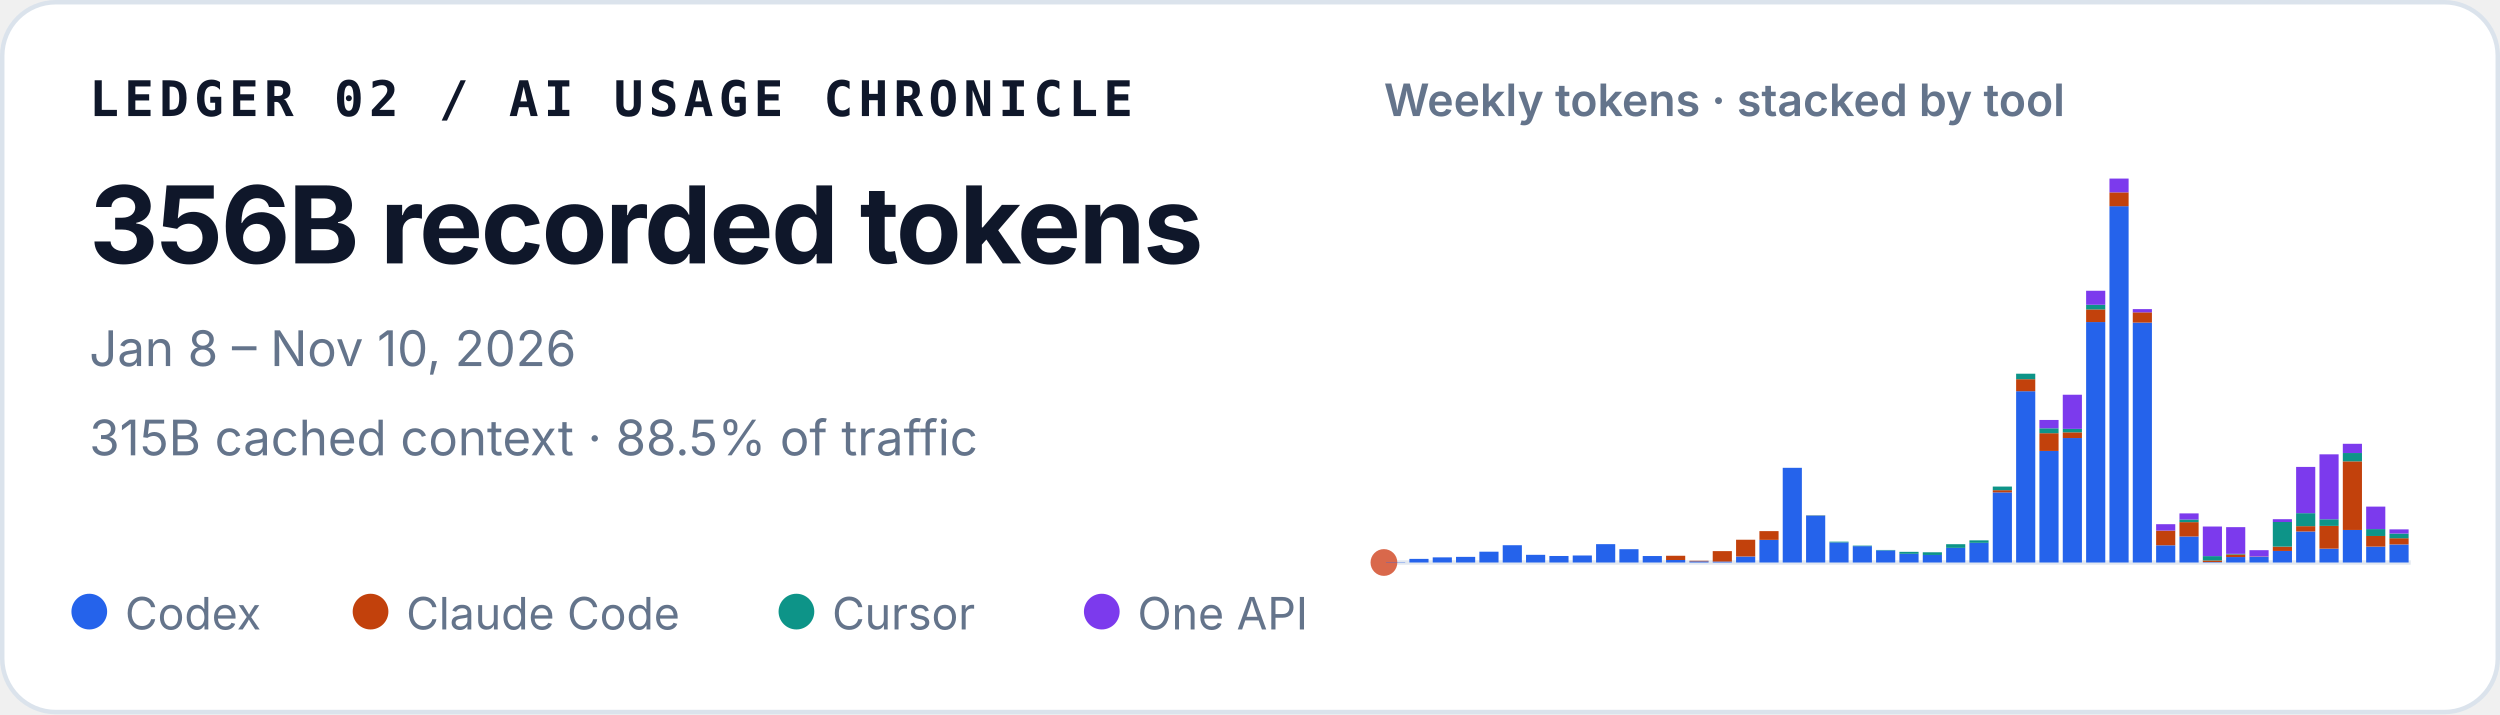
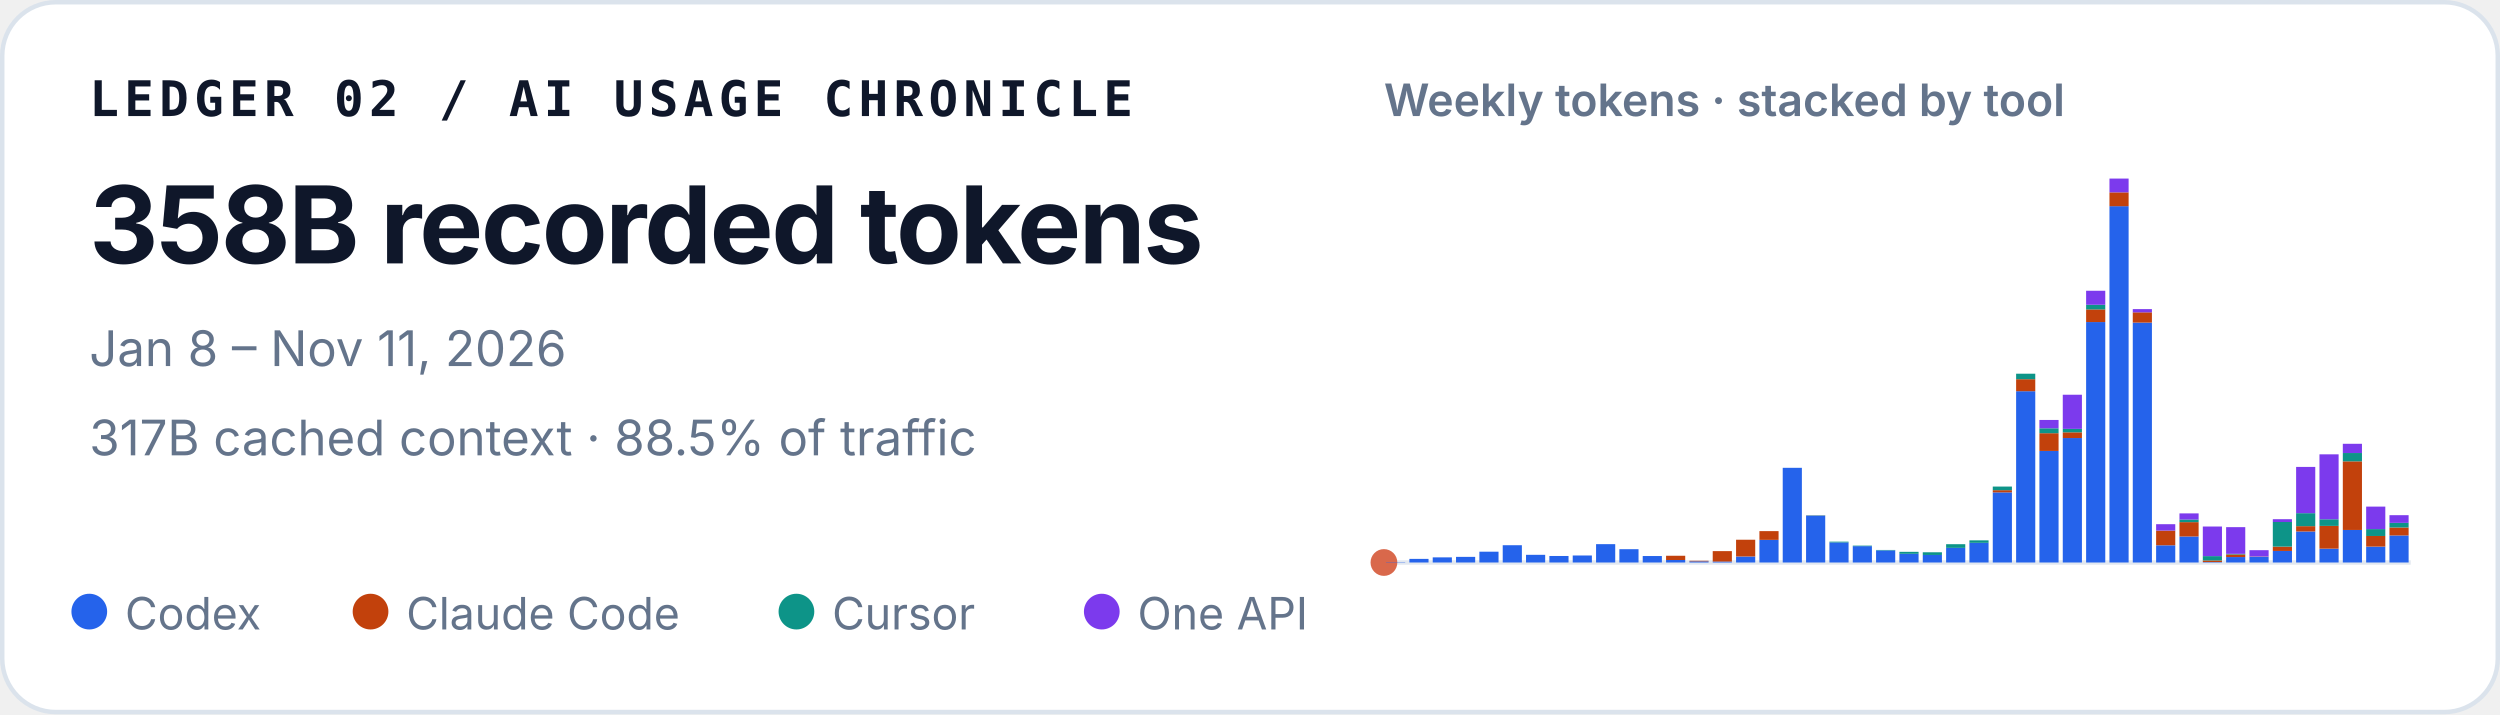
<svg xmlns="http://www.w3.org/2000/svg" width="560" height="160" viewBox="0 0 560 160" role="img" aria-labelledby="title desc">
  <style>
    text { font-family: ui-sans-serif, -apple-system, BlinkMacSystemFont, "Segoe UI", sans-serif; fill: #0f172a; }
    .identity { font-family: ui-monospace, SFMono-Regular, Menlo, Consolas, monospace; font-size: 11px; font-weight: 700; letter-spacing: .11em; }
    .total { font-size: 24px; font-weight: 720; letter-spacing: -.02em; }
    .meta { font-size: 11px; fill: #64748b; }
    .chart-title { font-size: 10px; font-weight: 600; fill: #64748b; }
    .legend { font-size: 10px; fill: #64748b; }
  </style>
  <rect x=".5" y=".5" width="559" height="159" rx="12" fill="#ffffff" stroke="#dbe3ec" />
  <text x="20" y="26" class="identity">LEDGER 02 / AI USAGE CHRONICLE</text>
-   <text x="20" y="59" class="total">356B recorded tokens</text>
-   <text x="20" y="82" class="meta">Jan 8 – Nov 10, 2026</text>
-   <text x="20" y="102" class="meta">315B cached context · 88.5% of traffic</text>
+   <text x="20" y="59" class="total">358B recorded tokens</text>
+   <text x="20" y="82" class="meta">Jan 8 – Nov 11, 2026</text>
+   <text x="20" y="102" class="meta">317B cached context · 88.5% of traffic</text>
  <text x="310" y="26" class="chart-title">Weekly tokens · stacked by tool</text>
  <line x1="310" y1="126" x2="540" y2="126" stroke="#e2e8f0" />
  <circle cx="310" cy="126" r="3" fill="#D9684B" aria-hidden="true" />
  <g aria-label="Weekly token volume, stacked by tool">
    <rect x="310.47" y="125.93" width="4.29" height="0.07" fill="#2563eb" />
    <rect x="315.70" y="125.19" width="4.29" height="0.81" fill="#2563eb" />
    <rect x="320.93" y="124.85" width="4.29" height="1.15" fill="#2563eb" />
    <rect x="326.15" y="124.74" width="4.29" height="1.26" fill="#2563eb" />
    <rect x="331.38" y="123.58" width="4.29" height="2.42" fill="#2563eb" />
    <rect x="336.61" y="122.13" width="4.29" height="3.87" fill="#2563eb" />
    <rect x="341.83" y="124.28" width="4.29" height="1.72" fill="#2563eb" />
    <rect x="347.06" y="124.54" width="4.29" height="1.46" fill="#2563eb" />
    <rect x="352.29" y="124.43" width="4.29" height="1.57" fill="#2563eb" />
    <rect x="357.52" y="121.89" width="4.29" height="4.11" fill="#2563eb" />
    <rect x="362.74" y="123.02" width="4.29" height="2.98" fill="#2563eb" />
    <rect x="367.97" y="124.55" width="4.29" height="1.45" fill="#2563eb" />
    <rect x="373.20" y="125.44" width="4.29" height="0.56" fill="#2563eb" />
    <rect x="373.20" y="124.49" width="4.29" height="0.95" fill="#c2410c" />
    <rect x="378.43" y="125.74" width="4.29" height="0.26" fill="#2563eb" />
    <rect x="378.43" y="125.61" width="4.29" height="0.13" fill="#c2410c" />
    <rect x="383.65" y="125.78" width="4.29" height="0.22" fill="#2563eb" />
    <rect x="383.65" y="123.45" width="4.29" height="2.33" fill="#c2410c" />
    <rect x="388.88" y="124.66" width="4.29" height="1.34" fill="#2563eb" />
    <rect x="388.88" y="120.90" width="4.29" height="3.75" fill="#c2410c" />
    <rect x="394.11" y="120.93" width="4.29" height="5.07" fill="#2563eb" />
    <rect x="394.11" y="118.97" width="4.29" height="1.96" fill="#c2410c" />
    <rect x="399.33" y="104.79" width="4.29" height="21.21" fill="#2563eb" />
    <rect x="404.56" y="115.49" width="4.29" height="10.51" fill="#2563eb" />
    <rect x="404.56" y="115.47" width="4.29" height="0.03" fill="#c2410c" />
    <rect x="404.56" y="115.41" width="4.29" height="0.05" fill="#0d9488" />
    <rect x="409.79" y="121.50" width="4.29" height="4.50" fill="#2563eb" />
    <rect x="409.79" y="121.33" width="4.29" height="0.17" fill="#0d9488" />
    <rect x="415.02" y="122.34" width="4.29" height="3.66" fill="#2563eb" />
    <rect x="415.02" y="122.22" width="4.29" height="0.12" fill="#0d9488" />
    <rect x="420.24" y="123.29" width="4.29" height="2.71" fill="#2563eb" />
    <rect x="420.24" y="123.19" width="4.29" height="0.10" fill="#0d9488" />
    <rect x="425.47" y="124.05" width="4.29" height="1.95" fill="#2563eb" />
    <rect x="425.47" y="123.61" width="4.29" height="0.44" fill="#0d9488" />
    <rect x="430.70" y="124.31" width="4.29" height="1.69" fill="#2563eb" />
    <rect x="430.70" y="124.31" width="4.29" height="0.00" fill="#c2410c" />
    <rect x="430.70" y="123.71" width="4.29" height="0.60" fill="#0d9488" />
    <rect x="435.93" y="122.72" width="4.29" height="3.28" fill="#2563eb" />
    <rect x="435.93" y="121.90" width="4.29" height="0.82" fill="#0d9488" />
    <rect x="441.15" y="121.59" width="4.29" height="4.41" fill="#2563eb" />
    <rect x="441.15" y="121.04" width="4.29" height="0.55" fill="#0d9488" />
    <rect x="446.38" y="110.29" width="4.29" height="15.71" fill="#2563eb" />
    <rect x="446.38" y="109.80" width="4.29" height="0.49" fill="#c2410c" />
    <rect x="446.38" y="108.99" width="4.29" height="0.81" fill="#0d9488" />
    <rect x="446.38" y="108.99" width="4.29" height="0.00" fill="#7c3aed" />
    <rect x="451.61" y="87.63" width="4.29" height="38.37" fill="#2563eb" />
    <rect x="451.61" y="84.94" width="4.29" height="2.69" fill="#c2410c" />
    <rect x="451.61" y="83.71" width="4.29" height="1.23" fill="#0d9488" />
    <rect x="456.83" y="101.02" width="4.29" height="24.98" fill="#2563eb" />
    <rect x="456.83" y="97.04" width="4.29" height="3.97" fill="#c2410c" />
    <rect x="456.83" y="95.94" width="4.29" height="1.10" fill="#0d9488" />
    <rect x="456.83" y="94.07" width="4.29" height="1.87" fill="#7c3aed" />
    <rect x="462.06" y="98.12" width="4.29" height="27.88" fill="#2563eb" />
    <rect x="462.06" y="96.84" width="4.29" height="1.28" fill="#c2410c" />
    <rect x="462.06" y="96.07" width="4.29" height="0.77" fill="#0d9488" />
    <rect x="462.06" y="88.42" width="4.29" height="7.65" fill="#7c3aed" />
    <rect x="467.29" y="72.14" width="4.29" height="53.86" fill="#2563eb" />
    <rect x="467.29" y="69.30" width="4.29" height="2.84" fill="#c2410c" />
    <rect x="467.29" y="68.27" width="4.29" height="1.04" fill="#0d9488" />
    <rect x="467.29" y="65.13" width="4.29" height="3.14" fill="#7c3aed" />
    <rect x="472.52" y="46.18" width="4.29" height="79.82" fill="#2563eb" />
    <rect x="472.52" y="43.09" width="4.29" height="3.10" fill="#c2410c" />
    <rect x="472.52" y="40.00" width="4.29" height="3.09" fill="#7c3aed" />
    <rect x="477.74" y="72.26" width="4.29" height="53.74" fill="#2563eb" />
    <rect x="477.74" y="69.96" width="4.29" height="2.30" fill="#c2410c" />
    <rect x="477.74" y="69.24" width="4.29" height="0.73" fill="#7c3aed" />
    <rect x="482.97" y="122.15" width="4.29" height="3.85" fill="#2563eb" />
    <rect x="482.97" y="118.85" width="4.29" height="3.29" fill="#c2410c" />
    <rect x="482.97" y="117.42" width="4.29" height="1.43" fill="#7c3aed" />
    <rect x="488.20" y="120.17" width="4.29" height="5.83" fill="#2563eb" />
    <rect x="488.20" y="116.96" width="4.29" height="3.21" fill="#c2410c" />
    <rect x="488.20" y="116.37" width="4.29" height="0.59" fill="#0d9488" />
    <rect x="488.20" y="115.00" width="4.29" height="1.38" fill="#7c3aed" />
    <rect x="493.43" y="125.90" width="4.29" height="0.10" fill="#2563eb" />
    <rect x="493.43" y="125.54" width="4.29" height="0.36" fill="#c2410c" />
    <rect x="493.43" y="124.57" width="4.29" height="0.97" fill="#0d9488" />
    <rect x="493.43" y="117.94" width="4.29" height="6.63" fill="#7c3aed" />
    <rect x="498.65" y="124.78" width="4.29" height="1.22" fill="#2563eb" />
    <rect x="498.65" y="124.20" width="4.29" height="0.58" fill="#c2410c" />
    <rect x="498.65" y="124.06" width="4.29" height="0.14" fill="#0d9488" />
    <rect x="498.65" y="118.08" width="4.29" height="5.98" fill="#7c3aed" />
    <rect x="503.88" y="124.70" width="4.29" height="1.30" fill="#2563eb" />
    <rect x="503.88" y="124.64" width="4.29" height="0.06" fill="#c2410c" />
    <rect x="503.88" y="123.24" width="4.29" height="1.40" fill="#7c3aed" />
    <rect x="509.11" y="123.41" width="4.29" height="2.59" fill="#2563eb" />
    <rect x="509.11" y="122.44" width="4.29" height="0.97" fill="#c2410c" />
    <rect x="509.11" y="116.93" width="4.29" height="5.51" fill="#0d9488" />
    <rect x="509.11" y="116.30" width="4.29" height="0.63" fill="#7c3aed" />
    <rect x="514.33" y="119.05" width="4.29" height="6.95" fill="#2563eb" />
    <rect x="514.33" y="117.86" width="4.29" height="1.19" fill="#c2410c" />
    <rect x="514.33" y="114.95" width="4.29" height="2.91" fill="#0d9488" />
    <rect x="514.33" y="104.59" width="4.29" height="10.36" fill="#7c3aed" />
    <rect x="519.56" y="122.91" width="4.29" height="3.09" fill="#2563eb" />
    <rect x="519.56" y="117.80" width="4.29" height="5.10" fill="#c2410c" />
    <rect x="519.56" y="116.32" width="4.29" height="1.48" fill="#0d9488" />
    <rect x="519.56" y="101.77" width="4.29" height="14.55" fill="#7c3aed" />
    <rect x="524.79" y="118.71" width="4.29" height="7.29" fill="#2563eb" />
    <rect x="524.79" y="103.34" width="4.29" height="15.37" fill="#c2410c" />
    <rect x="524.79" y="101.48" width="4.29" height="1.86" fill="#0d9488" />
    <rect x="524.79" y="99.41" width="4.29" height="2.06" fill="#7c3aed" />
    <rect x="530.02" y="122.45" width="4.29" height="3.55" fill="#2563eb" />
    <rect x="530.02" y="120.06" width="4.29" height="2.38" fill="#c2410c" />
    <rect x="530.02" y="118.52" width="4.29" height="1.54" fill="#0d9488" />
    <rect x="530.02" y="113.48" width="4.29" height="5.04" fill="#7c3aed" />
-     <rect x="535.24" y="121.96" width="4.29" height="4.04" fill="#2563eb" />
-     <rect x="535.24" y="120.56" width="4.29" height="1.39" fill="#c2410c" />
-     <rect x="535.24" y="119.52" width="4.29" height="1.05" fill="#0d9488" />
-     <rect x="535.24" y="118.58" width="4.29" height="0.94" fill="#7c3aed" />
+     <rect x="535.24" y="119.94" width="4.29" height="6.06" fill="#2563eb" />
+     <rect x="535.24" y="118.16" width="4.29" height="1.78" fill="#c2410c" />
+     <rect x="535.24" y="117.11" width="4.29" height="1.05" fill="#0d9488" />
+     <rect x="535.24" y="115.40" width="4.29" height="1.72" fill="#7c3aed" />
  </g>
  <circle cx="20" cy="137" r="4" fill="#2563eb" />
  <text x="28" y="141" class="legend">Codex</text>
  <circle cx="83" cy="137" r="4" fill="#c2410c" />
  <text x="91" y="141" class="legend">Claude Code</text>
  <circle cx="178.4" cy="137" r="4" fill="#0d9488" />
  <text x="186.4" y="141" class="legend">Cursor</text>
  <circle cx="246.8" cy="137" r="4" fill="#7c3aed" />
  <text x="254.8" y="141" class="legend">One API</text>
</svg>
